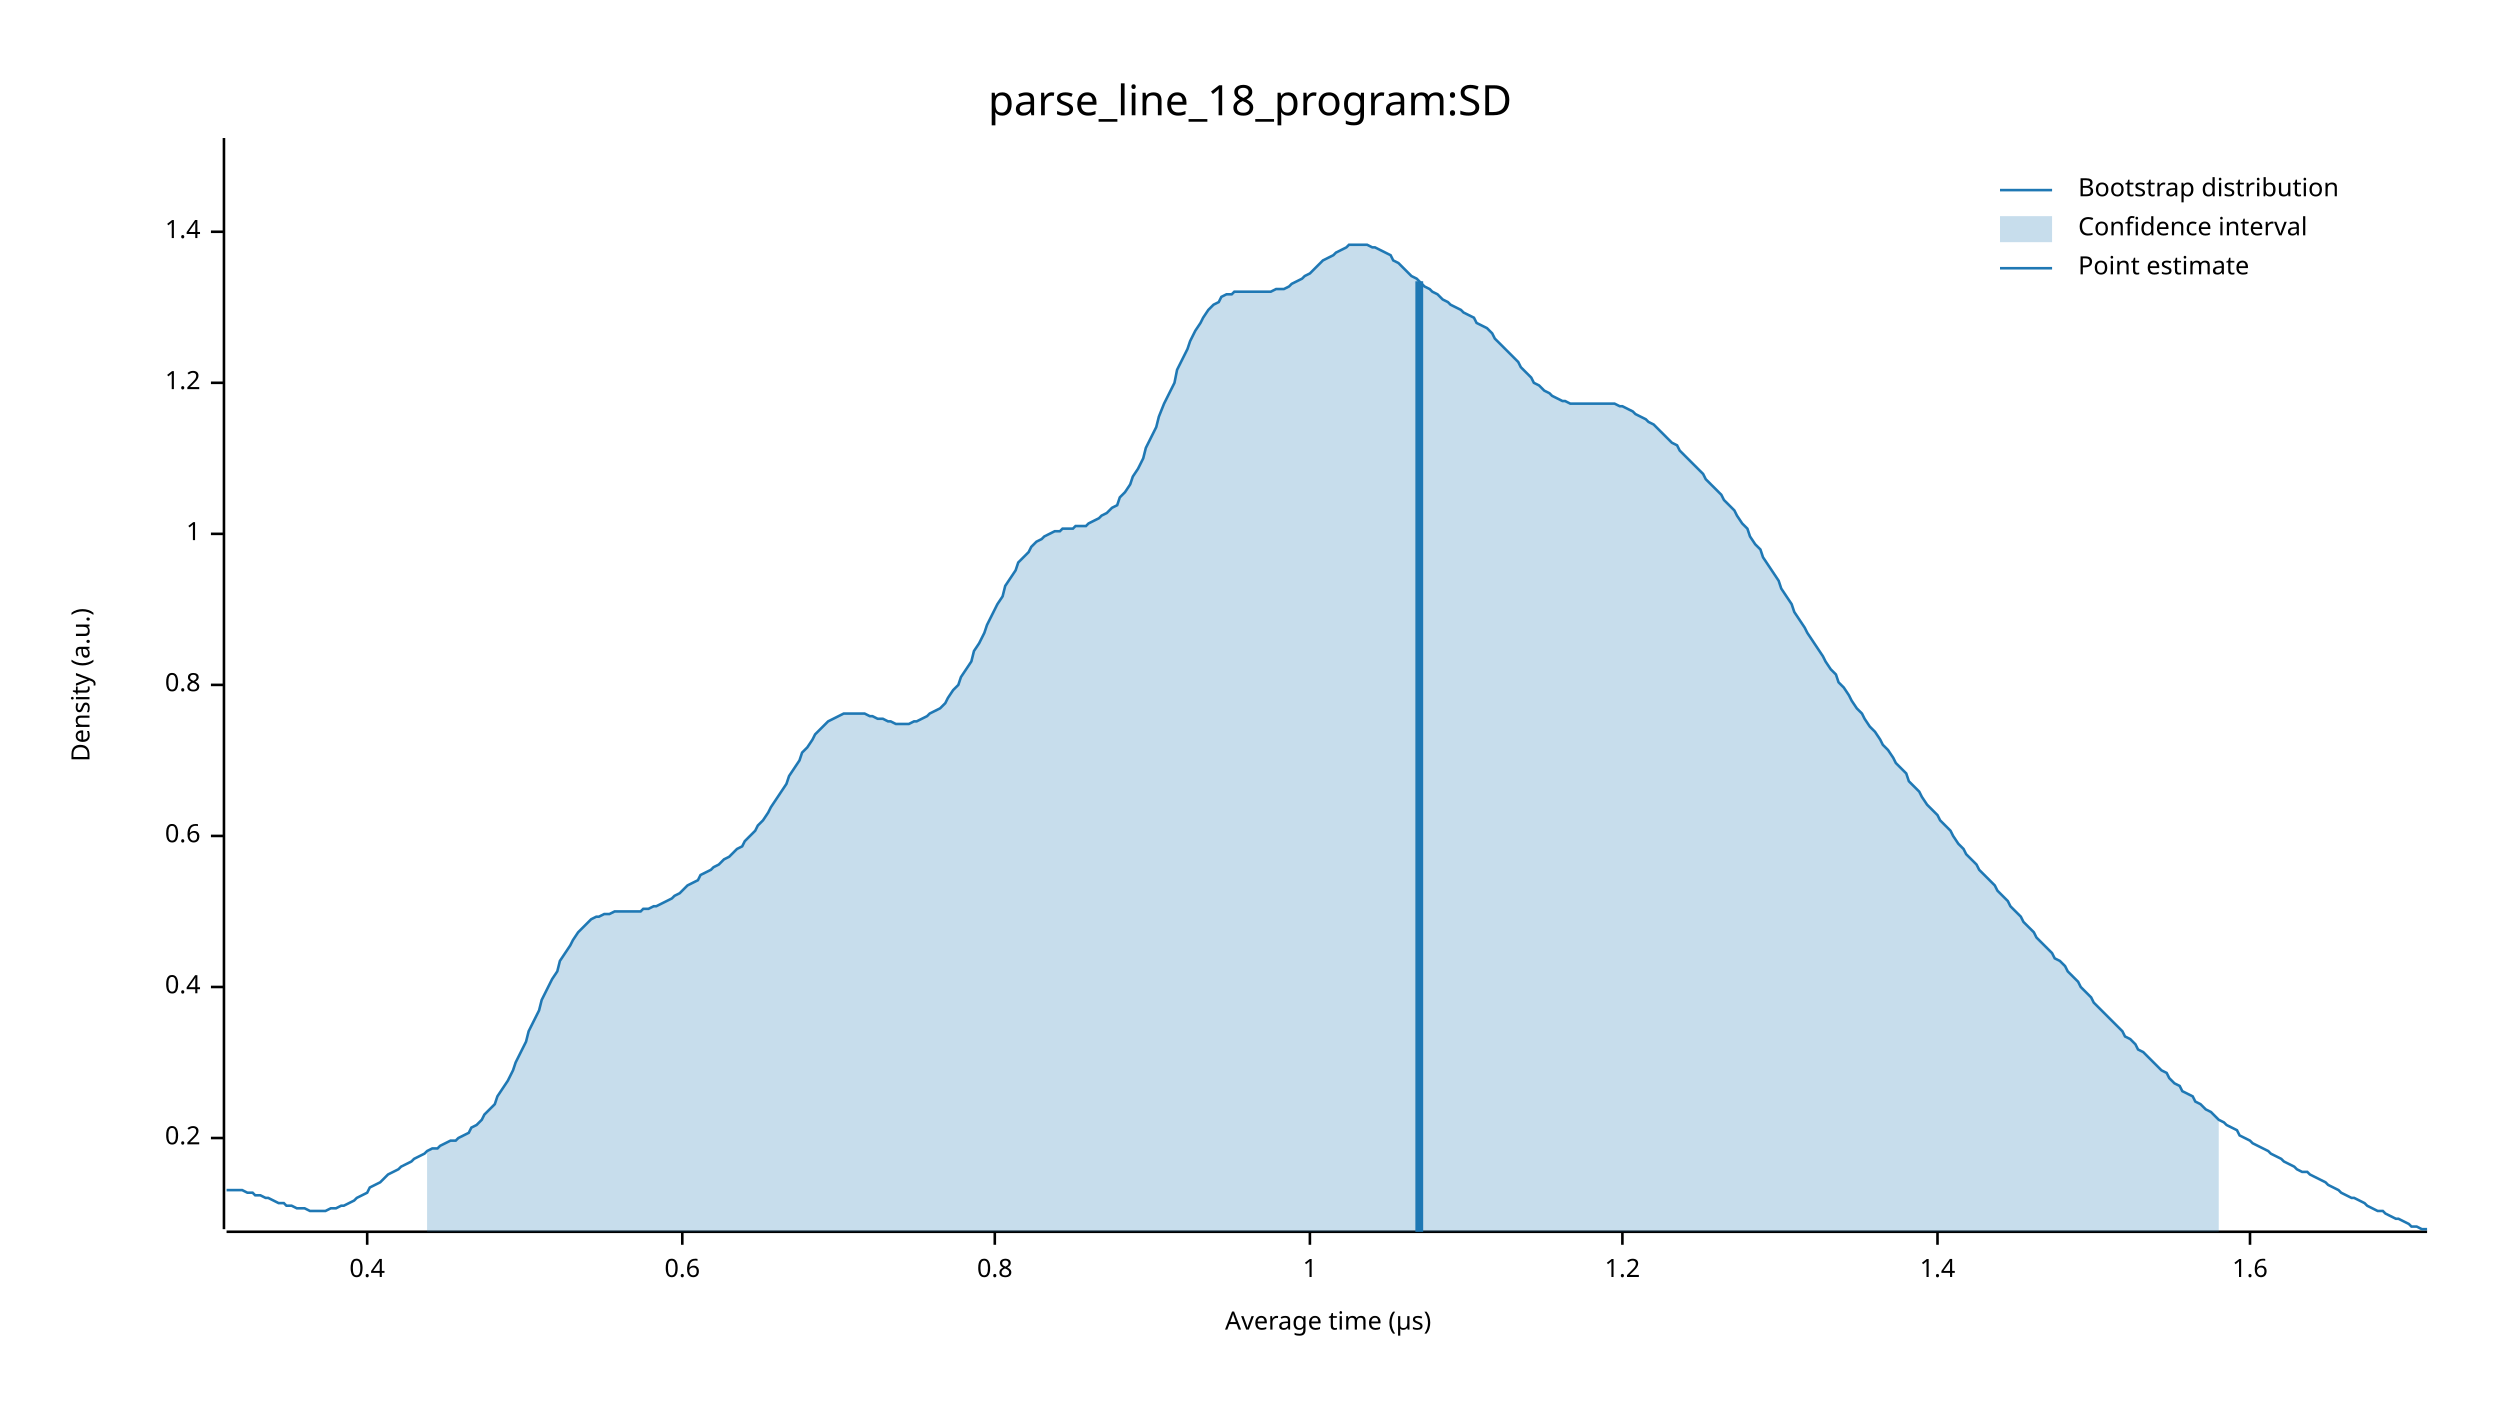
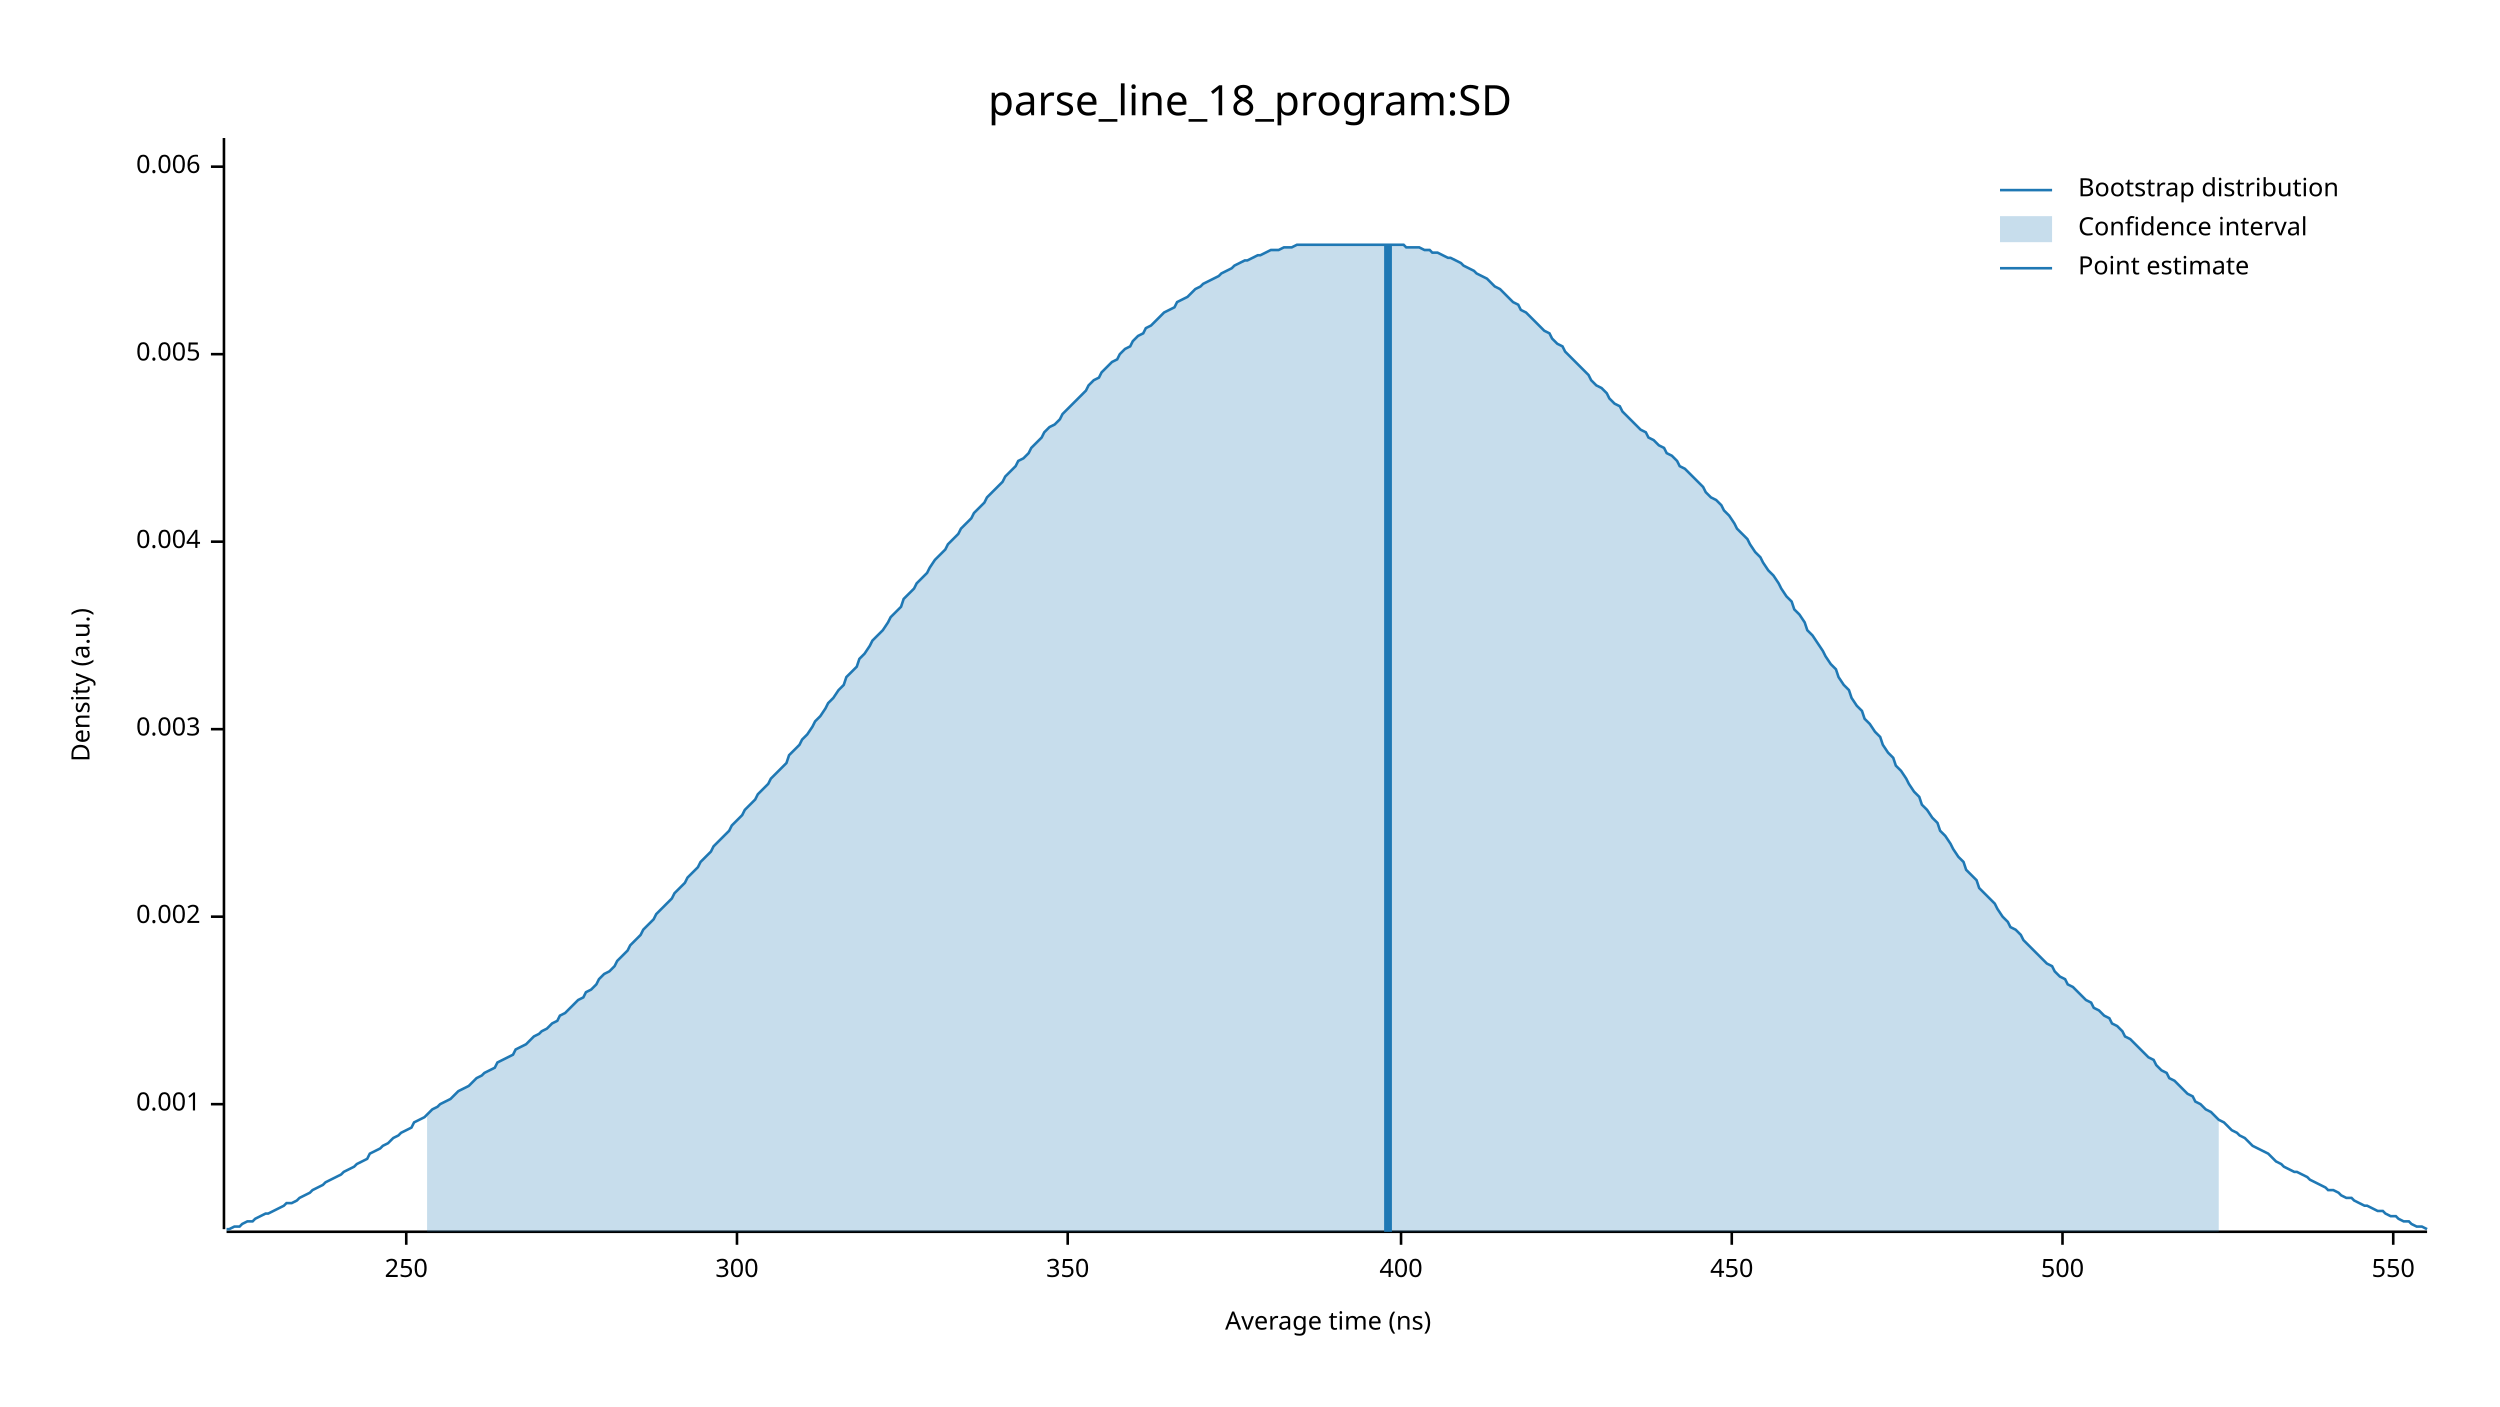
<svg xmlns="http://www.w3.org/2000/svg" width="960" height="540" viewBox="0 0 960 540">
  <text x="480" y="32" dy="0.76em" text-anchor="middle" font-family="sans-serif" font-size="16.129" opacity="1" fill="#000000">
parse_line_18_program:SD
</text>
  <text x="27" y="263" dy="0.76em" text-anchor="middle" font-family="sans-serif" font-size="9.677" opacity="1" fill="#000000" transform="rotate(270, 27, 263)">
Density (a.u.)
</text>
  <text x="510" y="513" dy="-0.5ex" text-anchor="middle" font-family="sans-serif" font-size="9.677" opacity="1" fill="#000000">
- Average time (µs)
+ Average time (ns)
</text>
  <polyline fill="none" opacity="1" stroke="#000000" stroke-width="1" points="86,53 86,472 " />
-   <text x="77" y="437" dy="0.5ex" text-anchor="end" font-family="sans-serif" font-size="9.677" opacity="1" fill="#000000">
- 0.2
+   <text x="77" y="424" dy="0.5ex" text-anchor="end" font-family="sans-serif" font-size="9.677" opacity="1" fill="#000000">
+ 0.001
</text>
-   <polyline fill="none" opacity="1" stroke="#000000" stroke-width="1" points="81,437 86,437 " />
-   <text x="77" y="379" dy="0.5ex" text-anchor="end" font-family="sans-serif" font-size="9.677" opacity="1" fill="#000000">
- 0.4
+   <polyline fill="none" opacity="1" stroke="#000000" stroke-width="1" points="81,424 86,424 " />
+   <text x="77" y="352" dy="0.5ex" text-anchor="end" font-family="sans-serif" font-size="9.677" opacity="1" fill="#000000">
+ 0.002
</text>
-   <polyline fill="none" opacity="1" stroke="#000000" stroke-width="1" points="81,379 86,379 " />
-   <text x="77" y="321" dy="0.5ex" text-anchor="end" font-family="sans-serif" font-size="9.677" opacity="1" fill="#000000">
- 0.6
+   <polyline fill="none" opacity="1" stroke="#000000" stroke-width="1" points="81,352 86,352 " />
+   <text x="77" y="280" dy="0.5ex" text-anchor="end" font-family="sans-serif" font-size="9.677" opacity="1" fill="#000000">
+ 0.003
</text>
-   <polyline fill="none" opacity="1" stroke="#000000" stroke-width="1" points="81,321 86,321 " />
-   <text x="77" y="263" dy="0.5ex" text-anchor="end" font-family="sans-serif" font-size="9.677" opacity="1" fill="#000000">
- 0.8
+   <polyline fill="none" opacity="1" stroke="#000000" stroke-width="1" points="81,280 86,280 " />
+   <text x="77" y="208" dy="0.5ex" text-anchor="end" font-family="sans-serif" font-size="9.677" opacity="1" fill="#000000">
+ 0.004
</text>
-   <polyline fill="none" opacity="1" stroke="#000000" stroke-width="1" points="81,263 86,263 " />
-   <text x="77" y="205" dy="0.5ex" text-anchor="end" font-family="sans-serif" font-size="9.677" opacity="1" fill="#000000">
- 1
+   <polyline fill="none" opacity="1" stroke="#000000" stroke-width="1" points="81,208 86,208 " />
+   <text x="77" y="136" dy="0.5ex" text-anchor="end" font-family="sans-serif" font-size="9.677" opacity="1" fill="#000000">
+ 0.005
</text>
-   <polyline fill="none" opacity="1" stroke="#000000" stroke-width="1" points="81,205 86,205 " />
-   <text x="77" y="147" dy="0.5ex" text-anchor="end" font-family="sans-serif" font-size="9.677" opacity="1" fill="#000000">
- 1.2
+   <polyline fill="none" opacity="1" stroke="#000000" stroke-width="1" points="81,136 86,136 " />
+   <text x="77" y="64" dy="0.5ex" text-anchor="end" font-family="sans-serif" font-size="9.677" opacity="1" fill="#000000">
+ 0.006
</text>
-   <polyline fill="none" opacity="1" stroke="#000000" stroke-width="1" points="81,147 86,147 " />
-   <text x="77" y="89" dy="0.5ex" text-anchor="end" font-family="sans-serif" font-size="9.677" opacity="1" fill="#000000">
- 1.4
+   <polyline fill="none" opacity="1" stroke="#000000" stroke-width="1" points="81,64 86,64 " />
+   <polyline fill="none" opacity="1" stroke="#000000" stroke-width="1" points="87,473 932,473 " />
+   <text x="156" y="483" dy="0.76em" text-anchor="middle" font-family="sans-serif" font-size="9.677" opacity="1" fill="#000000">
+ 250
</text>
-   <polyline fill="none" opacity="1" stroke="#000000" stroke-width="1" points="81,89 86,89 " />
-   <polyline fill="none" opacity="1" stroke="#000000" stroke-width="1" points="87,473 932,473 " />
-   <text x="141" y="483" dy="0.76em" text-anchor="middle" font-family="sans-serif" font-size="9.677" opacity="1" fill="#000000">
- 0.4
+   <polyline fill="none" opacity="1" stroke="#000000" stroke-width="1" points="156,473 156,478 " />
+   <text x="283" y="483" dy="0.76em" text-anchor="middle" font-family="sans-serif" font-size="9.677" opacity="1" fill="#000000">
+ 300
</text>
-   <polyline fill="none" opacity="1" stroke="#000000" stroke-width="1" points="141,473 141,478 " />
-   <text x="262" y="483" dy="0.76em" text-anchor="middle" font-family="sans-serif" font-size="9.677" opacity="1" fill="#000000">
- 0.6
+   <polyline fill="none" opacity="1" stroke="#000000" stroke-width="1" points="283,473 283,478 " />
+   <text x="410" y="483" dy="0.76em" text-anchor="middle" font-family="sans-serif" font-size="9.677" opacity="1" fill="#000000">
+ 350
</text>
-   <polyline fill="none" opacity="1" stroke="#000000" stroke-width="1" points="262,473 262,478 " />
-   <text x="382" y="483" dy="0.76em" text-anchor="middle" font-family="sans-serif" font-size="9.677" opacity="1" fill="#000000">
- 0.8
+   <polyline fill="none" opacity="1" stroke="#000000" stroke-width="1" points="410,473 410,478 " />
+   <text x="538" y="483" dy="0.76em" text-anchor="middle" font-family="sans-serif" font-size="9.677" opacity="1" fill="#000000">
+ 400
</text>
-   <polyline fill="none" opacity="1" stroke="#000000" stroke-width="1" points="382,473 382,478 " />
-   <text x="503" y="483" dy="0.76em" text-anchor="middle" font-family="sans-serif" font-size="9.677" opacity="1" fill="#000000">
- 1
+   <polyline fill="none" opacity="1" stroke="#000000" stroke-width="1" points="538,473 538,478 " />
+   <text x="665" y="483" dy="0.76em" text-anchor="middle" font-family="sans-serif" font-size="9.677" opacity="1" fill="#000000">
+ 450
</text>
-   <polyline fill="none" opacity="1" stroke="#000000" stroke-width="1" points="503,473 503,478 " />
-   <text x="623" y="483" dy="0.76em" text-anchor="middle" font-family="sans-serif" font-size="9.677" opacity="1" fill="#000000">
- 1.2
+   <polyline fill="none" opacity="1" stroke="#000000" stroke-width="1" points="665,473 665,478 " />
+   <text x="792" y="483" dy="0.76em" text-anchor="middle" font-family="sans-serif" font-size="9.677" opacity="1" fill="#000000">
+ 500
</text>
-   <polyline fill="none" opacity="1" stroke="#000000" stroke-width="1" points="623,473 623,478 " />
-   <text x="744" y="483" dy="0.76em" text-anchor="middle" font-family="sans-serif" font-size="9.677" opacity="1" fill="#000000">
- 1.4
+   <polyline fill="none" opacity="1" stroke="#000000" stroke-width="1" points="792,473 792,478 " />
+   <text x="919" y="483" dy="0.76em" text-anchor="middle" font-family="sans-serif" font-size="9.677" opacity="1" fill="#000000">
+ 550
</text>
-   <polyline fill="none" opacity="1" stroke="#000000" stroke-width="1" points="744,473 744,478 " />
-   <text x="864" y="483" dy="0.76em" text-anchor="middle" font-family="sans-serif" font-size="9.677" opacity="1" fill="#000000">
- 1.6
- </text>
-   <polyline fill="none" opacity="1" stroke="#000000" stroke-width="1" points="864,473 864,478 " />
-   <polyline fill="none" opacity="1" stroke="#1F78B4" stroke-width="1" points="87,457 88,457 90,457 92,457 93,457 95,458 97,458 98,459 100,459 102,460 103,460 105,461 107,462 109,462 110,463 112,463 114,464 115,464 117,464 119,465 120,465 122,465 124,465 125,465 127,464 129,464 131,463 132,463 134,462 136,461 137,460 139,459 141,458 142,456 144,455 146,454 147,453 149,451 151,450 153,449 154,448 156,447 158,446 159,445 161,444 163,443 164,442 166,441 168,441 169,440 171,439 173,438 175,438 176,437 178,436 180,435 181,433 183,432 185,430 186,428 188,426 190,424 191,421 193,418 195,415 197,411 198,408 200,404 202,400 203,396 205,392 207,388 208,384 210,380 212,376 214,373 215,369 217,366 219,363 220,361 222,358 224,356 225,355 227,353 229,352 230,352 232,351 234,351 236,350 237,350 239,350 241,350 242,350 244,350 246,350 247,349 249,349 251,348 252,348 254,347 256,346 258,345 259,344 261,343 263,341 264,340 266,339 268,338 269,336 271,335 273,334 274,333 276,332 278,330 280,329 281,328 283,326 285,325 286,323 288,321 290,319 291,317 293,315 295,312 296,310 298,307 300,304 302,301 303,298 305,295 307,292 308,289 310,287 312,284 313,282 315,280 317,278 318,277 320,276 322,275 324,274 325,274 327,274 329,274 330,274 332,274 334,275 335,275 337,276 339,276 341,277 342,277 344,278 346,278 347,278 349,278 351,277 352,277 354,276 356,275 357,274 359,273 361,272 363,270 364,268 366,265 368,263 369,260 371,257 373,254 374,250 376,247 378,243 379,240 381,236 383,232 385,229 386,225 388,222 390,219 391,216 393,214 395,212 396,210 398,208 400,207 401,206 403,205 405,204 407,204 408,203 410,203 412,203 413,202 415,202 417,202 418,201 420,200 422,199 423,198 425,197 427,195 429,194 430,191 432,189 434,186 435,183 437,180 439,176 440,172 442,168 444,164 445,160 447,155 449,151 451,147 452,142 454,138 456,134 457,131 459,127 461,124 462,122 464,119 466,117 468,116 469,114 471,113 473,113 474,112 476,112 478,112 479,112 481,112 483,112 484,112 486,112 488,112 490,111 491,111 493,111 495,110 496,109 498,108 500,107 501,106 503,105 505,103 506,102 508,100 510,99 512,98 513,97 515,96 517,95 518,94 520,94 522,94 523,94 525,94 527,95 528,95 530,96 532,97 534,98 535,100 537,101 539,103 540,104 542,106 544,107 545,108 547,110 549,111 550,112 552,113 554,115 556,116 557,117 559,118 561,119 562,120 564,121 566,122 567,124 569,125 571,126 573,128 574,130 576,132 578,134 579,135 581,137 583,139 584,141 586,143 588,145 589,147 591,148 593,150 595,151 596,152 598,153 600,154 601,154 603,155 605,155 606,155 608,155 610,155 611,155 613,155 615,155 617,155 618,155 620,155 622,156 623,156 625,157 627,158 628,159 630,160 632,161 633,162 635,163 637,165 639,167 640,168 642,170 644,171 645,173 647,175 649,177 650,178 652,180 654,182 655,184 657,186 659,188 661,190 662,192 664,194 666,196 667,198 669,201 671,203 672,206 674,209 676,211 677,214 679,217 681,220 683,223 684,226 686,229 688,232 689,235 691,238 693,241 694,243 696,246 698,249 700,252 701,254 703,257 705,259 706,262 708,264 710,267 711,269 713,272 715,274 716,276 718,279 720,281 722,284 723,286 725,288 727,291 728,293 730,295 732,297 733,300 735,302 737,304 738,306 740,309 742,311 744,313 745,315 747,317 749,319 750,321 752,324 754,326 755,328 757,330 759,332 760,334 762,336 764,338 766,340 767,342 769,344 771,346 772,348 774,350 776,352 777,354 779,356 781,358 782,360 784,362 786,364 788,366 789,368 791,369 793,371 794,373 796,375 798,377 799,379 801,381 803,383 804,385 806,387 808,389 810,391 811,392 813,394 815,396 816,398 818,399 820,401 821,403 823,404 825,406 827,408 828,409 830,411 832,412 833,414 835,416 837,417 838,419 840,420 842,421 843,423 845,424 847,426 849,427 850,428 852,430 854,431 855,432 857,433 859,434 860,436 862,437 864,438 865,439 867,440 869,441 871,442 872,443 874,444 876,445 877,446 879,447 881,448 882,449 884,450 886,450 887,451 889,452 891,453 893,454 894,455 896,456 898,457 899,458 901,459 903,460 904,460 906,461 908,462 909,463 911,464 913,465 915,465 916,466 918,467 920,468 921,468 923,469 925,470 926,471 928,471 930,472 932,472 " />
-   <polygon opacity="0.25" fill="#1F78B4" points="164,442 166,441 168,441 169,440 171,439 173,438 175,438 176,437 178,436 180,435 181,433 183,432 185,430 186,428 188,426 190,424 191,421 193,418 195,415 197,411 198,408 200,404 202,400 203,396 205,392 207,388 208,384 210,380 212,376 214,373 215,369 217,366 219,363 220,361 222,358 224,356 225,355 227,353 229,352 230,352 232,351 234,351 236,350 237,350 239,350 241,350 242,350 244,350 246,350 247,349 249,349 251,348 252,348 254,347 256,346 258,345 259,344 261,343 263,341 264,340 266,339 268,338 269,336 271,335 273,334 274,333 276,332 278,330 280,329 281,328 283,326 285,325 286,323 288,321 290,319 291,317 293,315 295,312 296,310 298,307 300,304 302,301 303,298 305,295 307,292 308,289 310,287 312,284 313,282 315,280 317,278 318,277 320,276 322,275 324,274 325,274 327,274 329,274 330,274 332,274 334,275 335,275 337,276 339,276 341,277 342,277 344,278 346,278 347,278 349,278 351,277 352,277 354,276 356,275 357,274 359,273 361,272 363,270 364,268 366,265 368,263 369,260 371,257 373,254 374,250 376,247 378,243 379,240 381,236 383,232 385,229 386,225 388,222 390,219 391,216 393,214 395,212 396,210 398,208 400,207 401,206 403,205 405,204 407,204 408,203 410,203 412,203 413,202 415,202 417,202 418,201 420,200 422,199 423,198 425,197 427,195 429,194 430,191 432,189 434,186 435,183 437,180 439,176 440,172 442,168 444,164 445,160 447,155 449,151 451,147 452,142 454,138 456,134 457,131 459,127 461,124 462,122 464,119 466,117 468,116 469,114 471,113 473,113 474,112 476,112 478,112 479,112 481,112 483,112 484,112 486,112 488,112 490,111 491,111 493,111 495,110 496,109 498,108 500,107 501,106 503,105 505,103 506,102 508,100 510,99 512,98 513,97 515,96 517,95 518,94 520,94 522,94 523,94 525,94 527,95 528,95 530,96 532,97 534,98 535,100 537,101 539,103 540,104 542,106 544,107 545,108 547,110 549,111 550,112 552,113 554,115 556,116 557,117 559,118 561,119 562,120 564,121 566,122 567,124 569,125 571,126 573,128 574,130 576,132 578,134 579,135 581,137 583,139 584,141 586,143 588,145 589,147 591,148 593,150 595,151 596,152 598,153 600,154 601,154 603,155 605,155 606,155 608,155 610,155 611,155 613,155 615,155 617,155 618,155 620,155 622,156 623,156 625,157 627,158 628,159 630,160 632,161 633,162 635,163 637,165 639,167 640,168 642,170 644,171 645,173 647,175 649,177 650,178 652,180 654,182 655,184 657,186 659,188 661,190 662,192 664,194 666,196 667,198 669,201 671,203 672,206 674,209 676,211 677,214 679,217 681,220 683,223 684,226 686,229 688,232 689,235 691,238 693,241 694,243 696,246 698,249 700,252 701,254 703,257 705,259 706,262 708,264 710,267 711,269 713,272 715,274 716,276 718,279 720,281 722,284 723,286 725,288 727,291 728,293 730,295 732,297 733,300 735,302 737,304 738,306 740,309 742,311 744,313 745,315 747,317 749,319 750,321 752,324 754,326 755,328 757,330 759,332 760,334 762,336 764,338 766,340 767,342 769,344 771,346 772,348 774,350 776,352 777,354 779,356 781,358 782,360 784,362 786,364 788,366 789,368 791,369 793,371 794,373 796,375 798,377 799,379 801,381 803,383 804,385 806,387 808,389 810,391 811,392 813,394 815,396 816,398 818,399 820,401 821,403 823,404 825,406 827,408 828,409 830,411 832,412 833,414 835,416 837,417 838,419 840,420 842,421 843,423 845,424 847,426 849,427 850,428 852,430 852,473 164,473 " />
-   <polyline fill="none" opacity="1" stroke="#1F78B4" stroke-width="3" points="545,473 545,108 " />
+   <polyline fill="none" opacity="1" stroke="#000000" stroke-width="1" points="919,473 919,478 " />
+   <polyline fill="none" opacity="1" stroke="#1F78B4" stroke-width="1" points="87,472 88,472 90,471 92,471 93,470 95,469 97,469 98,468 100,467 102,466 103,466 105,465 107,464 109,463 110,462 112,462 114,461 115,460 117,459 119,458 120,457 122,456 124,455 125,454 127,453 129,452 131,451 132,450 134,449 136,448 137,447 139,446 141,445 142,443 144,442 146,441 147,440 149,439 151,437 153,436 154,435 156,434 158,433 159,431 161,430 163,429 164,428 166,426 168,425 169,424 171,423 173,422 175,420 176,419 178,418 180,417 181,416 183,414 185,413 186,412 188,411 190,410 191,408 193,407 195,406 197,405 198,403 200,402 202,401 203,400 205,398 207,397 208,396 210,395 212,393 214,392 215,390 217,389 219,387 220,386 222,384 224,383 225,381 227,380 229,378 230,376 232,374 234,373 236,371 237,369 239,367 241,365 242,363 244,361 246,359 247,357 249,355 251,353 252,351 254,349 256,347 258,345 259,343 261,341 263,339 264,337 266,335 268,333 269,331 271,329 273,327 274,325 276,323 278,321 280,319 281,317 283,315 285,313 286,311 288,309 290,307 291,305 293,303 295,301 296,299 298,297 300,295 302,293 303,290 305,288 307,286 308,284 310,282 312,279 313,277 315,275 317,272 318,270 320,268 322,265 324,263 325,260 327,258 329,256 330,253 332,251 334,248 335,246 337,244 339,242 341,239 342,237 344,235 346,233 347,230 349,228 351,226 352,224 354,222 356,220 357,218 359,215 361,213 363,211 364,209 366,207 368,205 369,203 371,201 373,199 374,197 376,195 378,193 379,191 381,189 383,187 385,185 386,183 388,181 390,179 391,177 393,176 395,174 396,172 398,170 400,168 401,166 403,164 405,163 407,161 408,159 410,157 412,155 413,154 415,152 417,150 418,148 420,146 422,145 423,143 425,141 427,139 429,138 430,136 432,134 434,133 435,131 437,129 439,128 440,126 442,125 444,123 445,122 447,120 449,119 451,118 452,116 454,115 456,114 457,113 459,111 461,110 462,109 464,108 466,107 468,106 469,105 471,104 473,103 474,102 476,101 478,100 479,100 481,99 483,98 484,98 486,97 488,96 490,96 491,96 493,95 495,95 496,95 498,94 500,94 501,94 503,94 505,94 506,94 508,94 510,94 512,94 513,94 515,94 517,94 518,94 520,94 522,94 523,94 525,94 527,94 528,94 530,94 532,94 534,94 535,94 537,94 539,94 540,95 542,95 544,95 545,95 547,96 549,96 550,97 552,97 554,98 556,99 557,99 559,100 561,101 562,102 564,103 566,104 567,105 569,106 571,107 573,109 574,110 576,111 578,113 579,114 581,116 583,117 584,119 586,120 588,122 589,123 591,125 593,127 595,128 596,130 598,132 600,133 601,135 603,137 605,139 606,140 608,142 610,144 611,146 613,148 615,149 617,151 618,153 620,155 622,156 623,158 625,160 627,162 628,163 630,165 632,166 633,168 635,169 637,171 639,172 640,174 642,175 644,177 645,179 647,180 649,182 650,183 652,185 654,187 655,189 657,191 659,192 661,194 662,196 664,198 666,201 667,203 669,205 671,207 672,209 674,212 676,214 677,216 679,219 681,221 683,224 684,226 686,229 688,231 689,234 691,236 693,239 694,242 696,244 698,247 700,250 701,252 703,255 705,257 706,260 708,263 710,265 711,268 713,271 715,273 716,276 718,278 720,281 722,283 723,286 725,289 727,291 728,294 730,296 732,299 733,301 735,304 737,306 738,309 740,311 742,314 744,316 745,319 747,321 749,324 750,326 752,329 754,331 755,334 757,336 759,338 760,341 762,343 764,345 766,347 767,349 769,352 771,354 772,356 774,357 776,359 777,361 779,363 781,365 782,366 784,368 786,370 788,371 789,373 791,375 793,376 794,378 796,379 798,381 799,382 801,384 803,385 804,387 806,388 808,390 810,391 811,393 813,394 815,396 816,398 818,399 820,401 821,402 823,404 825,406 827,407 828,409 830,411 832,412 833,414 835,415 837,417 838,418 840,420 842,421 843,423 845,424 847,426 849,427 850,428 852,430 854,431 855,432 857,434 859,435 860,436 862,437 864,439 865,440 867,441 869,442 871,443 872,444 874,446 876,447 877,448 879,449 881,450 882,450 884,451 886,452 887,453 889,454 891,455 893,456 894,457 896,457 898,458 899,459 901,460 903,460 904,461 906,462 908,463 909,463 911,464 913,465 915,465 916,466 918,467 920,467 921,468 923,469 925,469 926,470 928,471 930,471 932,472 " />
+   <polygon opacity="0.25" fill="#1F78B4" points="164,428 166,426 168,425 169,424 171,423 173,422 175,420 176,419 178,418 180,417 181,416 183,414 185,413 186,412 188,411 190,410 191,408 193,407 195,406 197,405 198,403 200,402 202,401 203,400 205,398 207,397 208,396 210,395 212,393 214,392 215,390 217,389 219,387 220,386 222,384 224,383 225,381 227,380 229,378 230,376 232,374 234,373 236,371 237,369 239,367 241,365 242,363 244,361 246,359 247,357 249,355 251,353 252,351 254,349 256,347 258,345 259,343 261,341 263,339 264,337 266,335 268,333 269,331 271,329 273,327 274,325 276,323 278,321 280,319 281,317 283,315 285,313 286,311 288,309 290,307 291,305 293,303 295,301 296,299 298,297 300,295 302,293 303,290 305,288 307,286 308,284 310,282 312,279 313,277 315,275 317,272 318,270 320,268 322,265 324,263 325,260 327,258 329,256 330,253 332,251 334,248 335,246 337,244 339,242 341,239 342,237 344,235 346,233 347,230 349,228 351,226 352,224 354,222 356,220 357,218 359,215 361,213 363,211 364,209 366,207 368,205 369,203 371,201 373,199 374,197 376,195 378,193 379,191 381,189 383,187 385,185 386,183 388,181 390,179 391,177 393,176 395,174 396,172 398,170 400,168 401,166 403,164 405,163 407,161 408,159 410,157 412,155 413,154 415,152 417,150 418,148 420,146 422,145 423,143 425,141 427,139 429,138 430,136 432,134 434,133 435,131 437,129 439,128 440,126 442,125 444,123 445,122 447,120 449,119 451,118 452,116 454,115 456,114 457,113 459,111 461,110 462,109 464,108 466,107 468,106 469,105 471,104 473,103 474,102 476,101 478,100 479,100 481,99 483,98 484,98 486,97 488,96 490,96 491,96 493,95 495,95 496,95 498,94 500,94 501,94 503,94 505,94 506,94 508,94 510,94 512,94 513,94 515,94 517,94 518,94 520,94 522,94 523,94 525,94 527,94 528,94 530,94 532,94 534,94 535,94 537,94 539,94 540,95 542,95 544,95 545,95 547,96 549,96 550,97 552,97 554,98 556,99 557,99 559,100 561,101 562,102 564,103 566,104 567,105 569,106 571,107 573,109 574,110 576,111 578,113 579,114 581,116 583,117 584,119 586,120 588,122 589,123 591,125 593,127 595,128 596,130 598,132 600,133 601,135 603,137 605,139 606,140 608,142 610,144 611,146 613,148 615,149 617,151 618,153 620,155 622,156 623,158 625,160 627,162 628,163 630,165 632,166 633,168 635,169 637,171 639,172 640,174 642,175 644,177 645,179 647,180 649,182 650,183 652,185 654,187 655,189 657,191 659,192 661,194 662,196 664,198 666,201 667,203 669,205 671,207 672,209 674,212 676,214 677,216 679,219 681,221 683,224 684,226 686,229 688,231 689,234 691,236 693,239 694,242 696,244 698,247 700,250 701,252 703,255 705,257 706,260 708,263 710,265 711,268 713,271 715,273 716,276 718,278 720,281 722,283 723,286 725,289 727,291 728,294 730,296 732,299 733,301 735,304 737,306 738,309 740,311 742,314 744,316 745,319 747,321 749,324 750,326 752,329 754,331 755,334 757,336 759,338 760,341 762,343 764,345 766,347 767,349 769,352 771,354 772,356 774,357 776,359 777,361 779,363 781,365 782,366 784,368 786,370 788,371 789,373 791,375 793,376 794,378 796,379 798,381 799,382 801,384 803,385 804,387 806,388 808,390 810,391 811,393 813,394 815,396 816,398 818,399 820,401 821,402 823,404 825,406 827,407 828,409 830,411 832,412 833,414 835,415 837,417 838,418 840,420 842,421 843,423 845,424 847,426 849,427 850,428 852,430 852,473 164,473 " />
+   <polyline fill="none" opacity="1" stroke="#1F78B4" stroke-width="3" points="533,473 533,94 " />
  <text x="798" y="68" dy="0.76em" text-anchor="start" font-family="sans-serif" font-size="9.677" opacity="1" fill="#000000">
Bootstrap distribution
</text>
  <text x="798" y="83" dy="0.76em" text-anchor="start" font-family="sans-serif" font-size="9.677" opacity="1" fill="#000000">
Confidence interval
</text>
  <text x="798" y="98" dy="0.76em" text-anchor="start" font-family="sans-serif" font-size="9.677" opacity="1" fill="#000000">
Point estimate
</text>
  <polyline fill="none" opacity="1" stroke="#1F78B4" stroke-width="1" points="768,73 788,73 " />
  <rect x="768" y="83" width="20" height="10" opacity="0.25" fill="#1F78B4" stroke="none" />
  <polyline fill="none" opacity="1" stroke="#1F78B4" stroke-width="1" points="768,103 788,103 " />
</svg>
